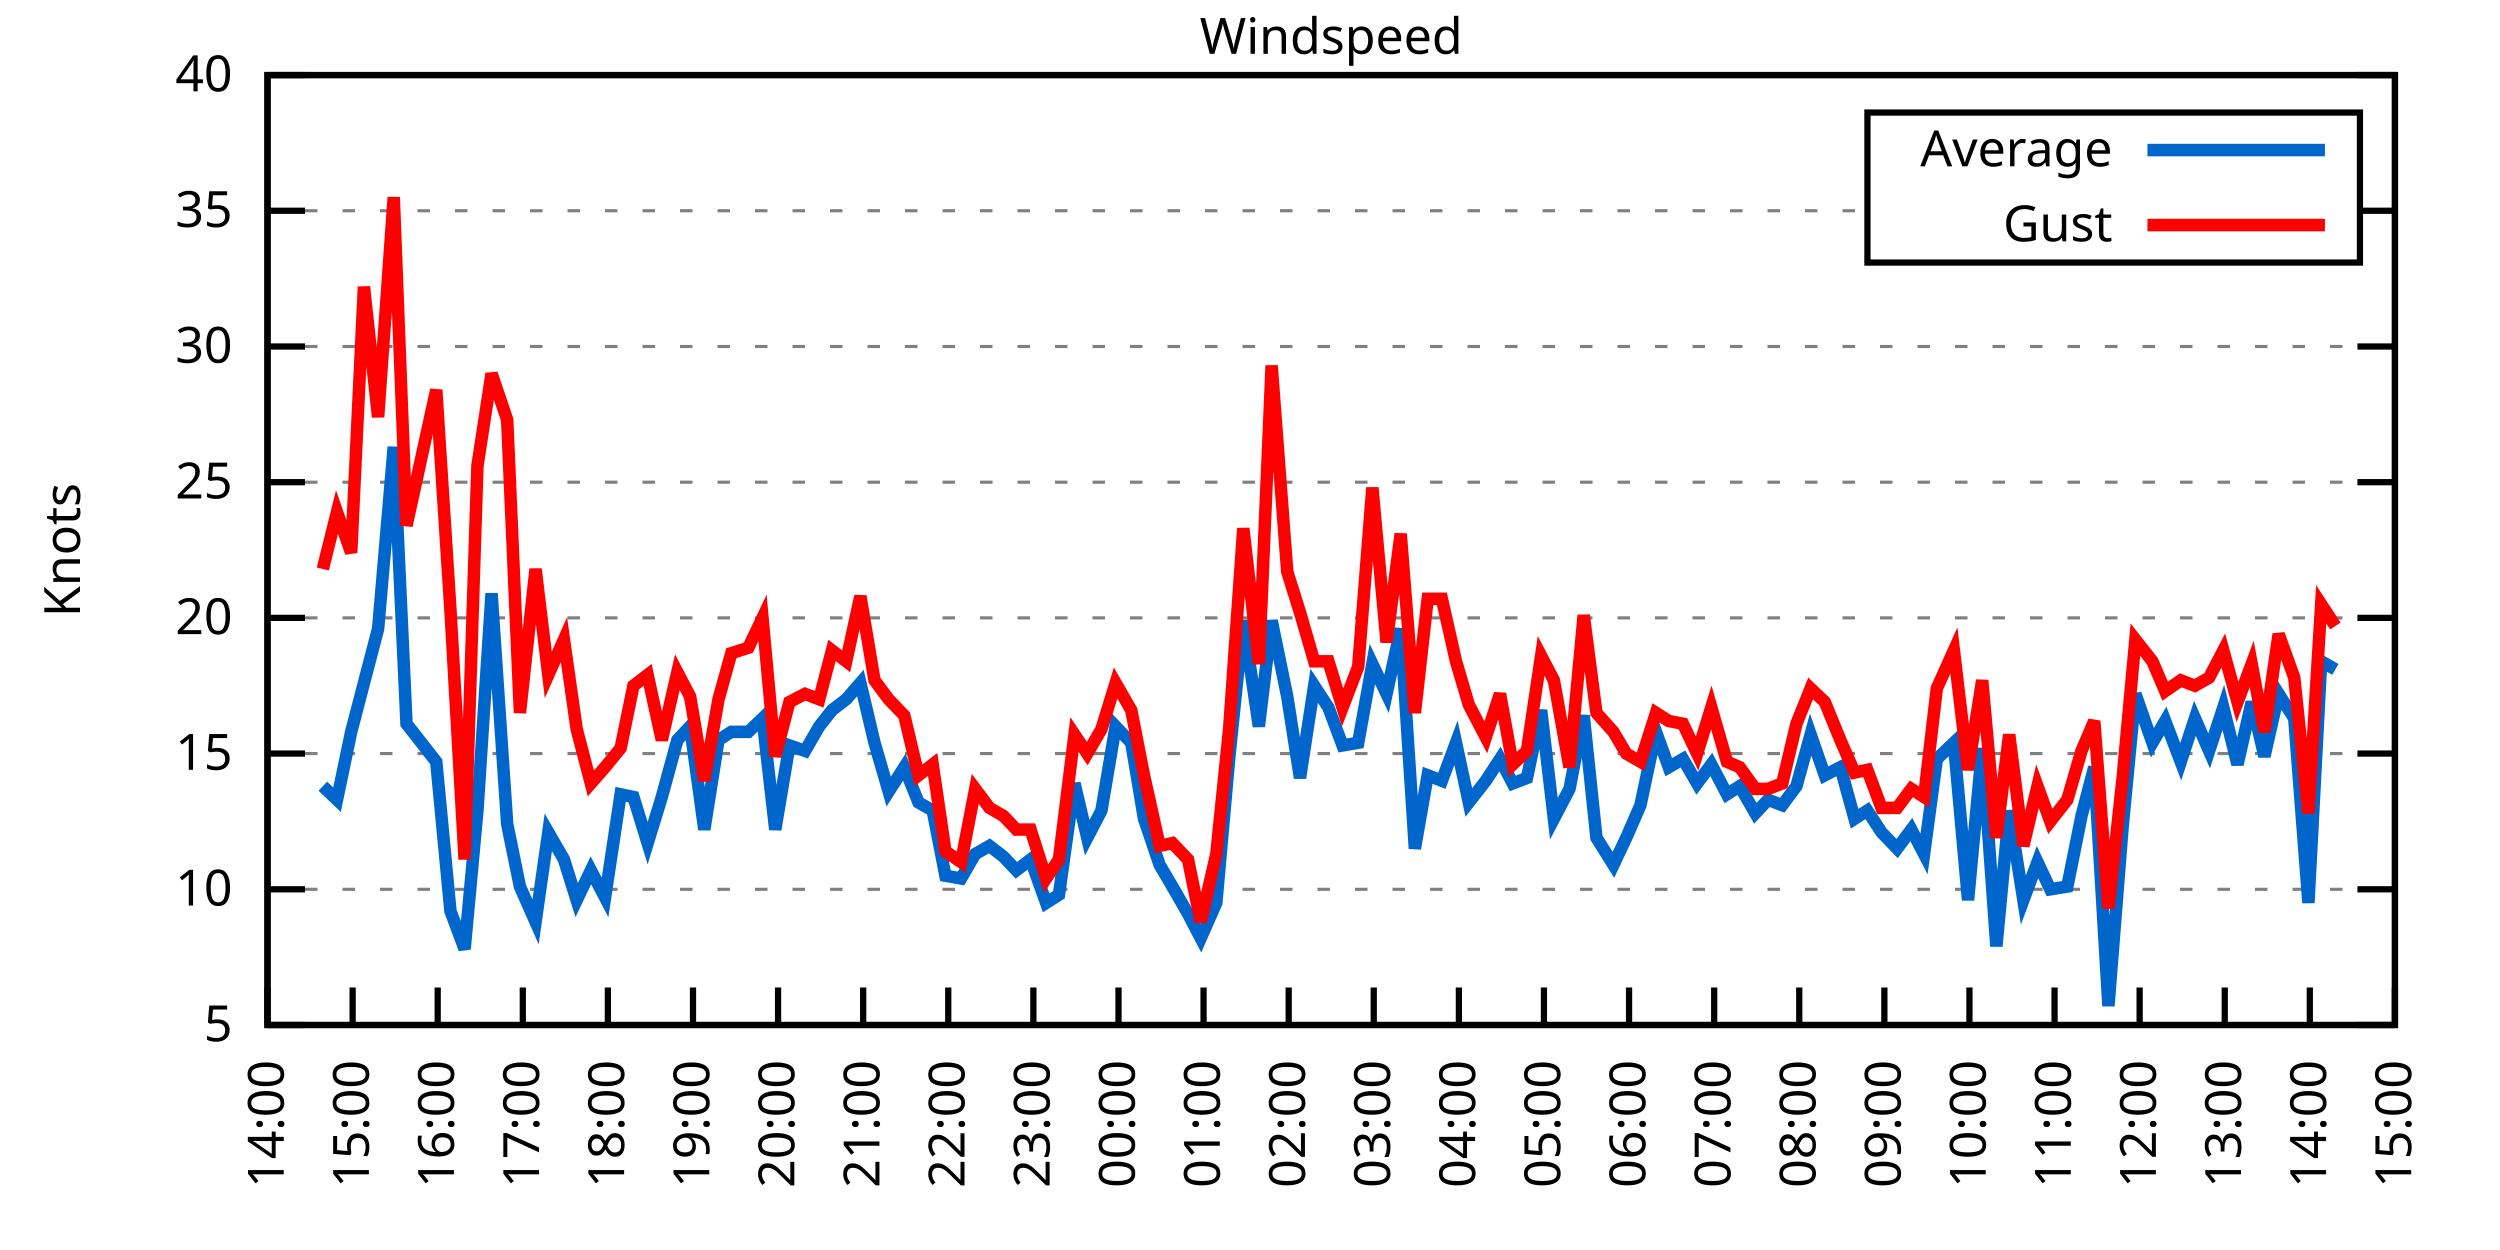
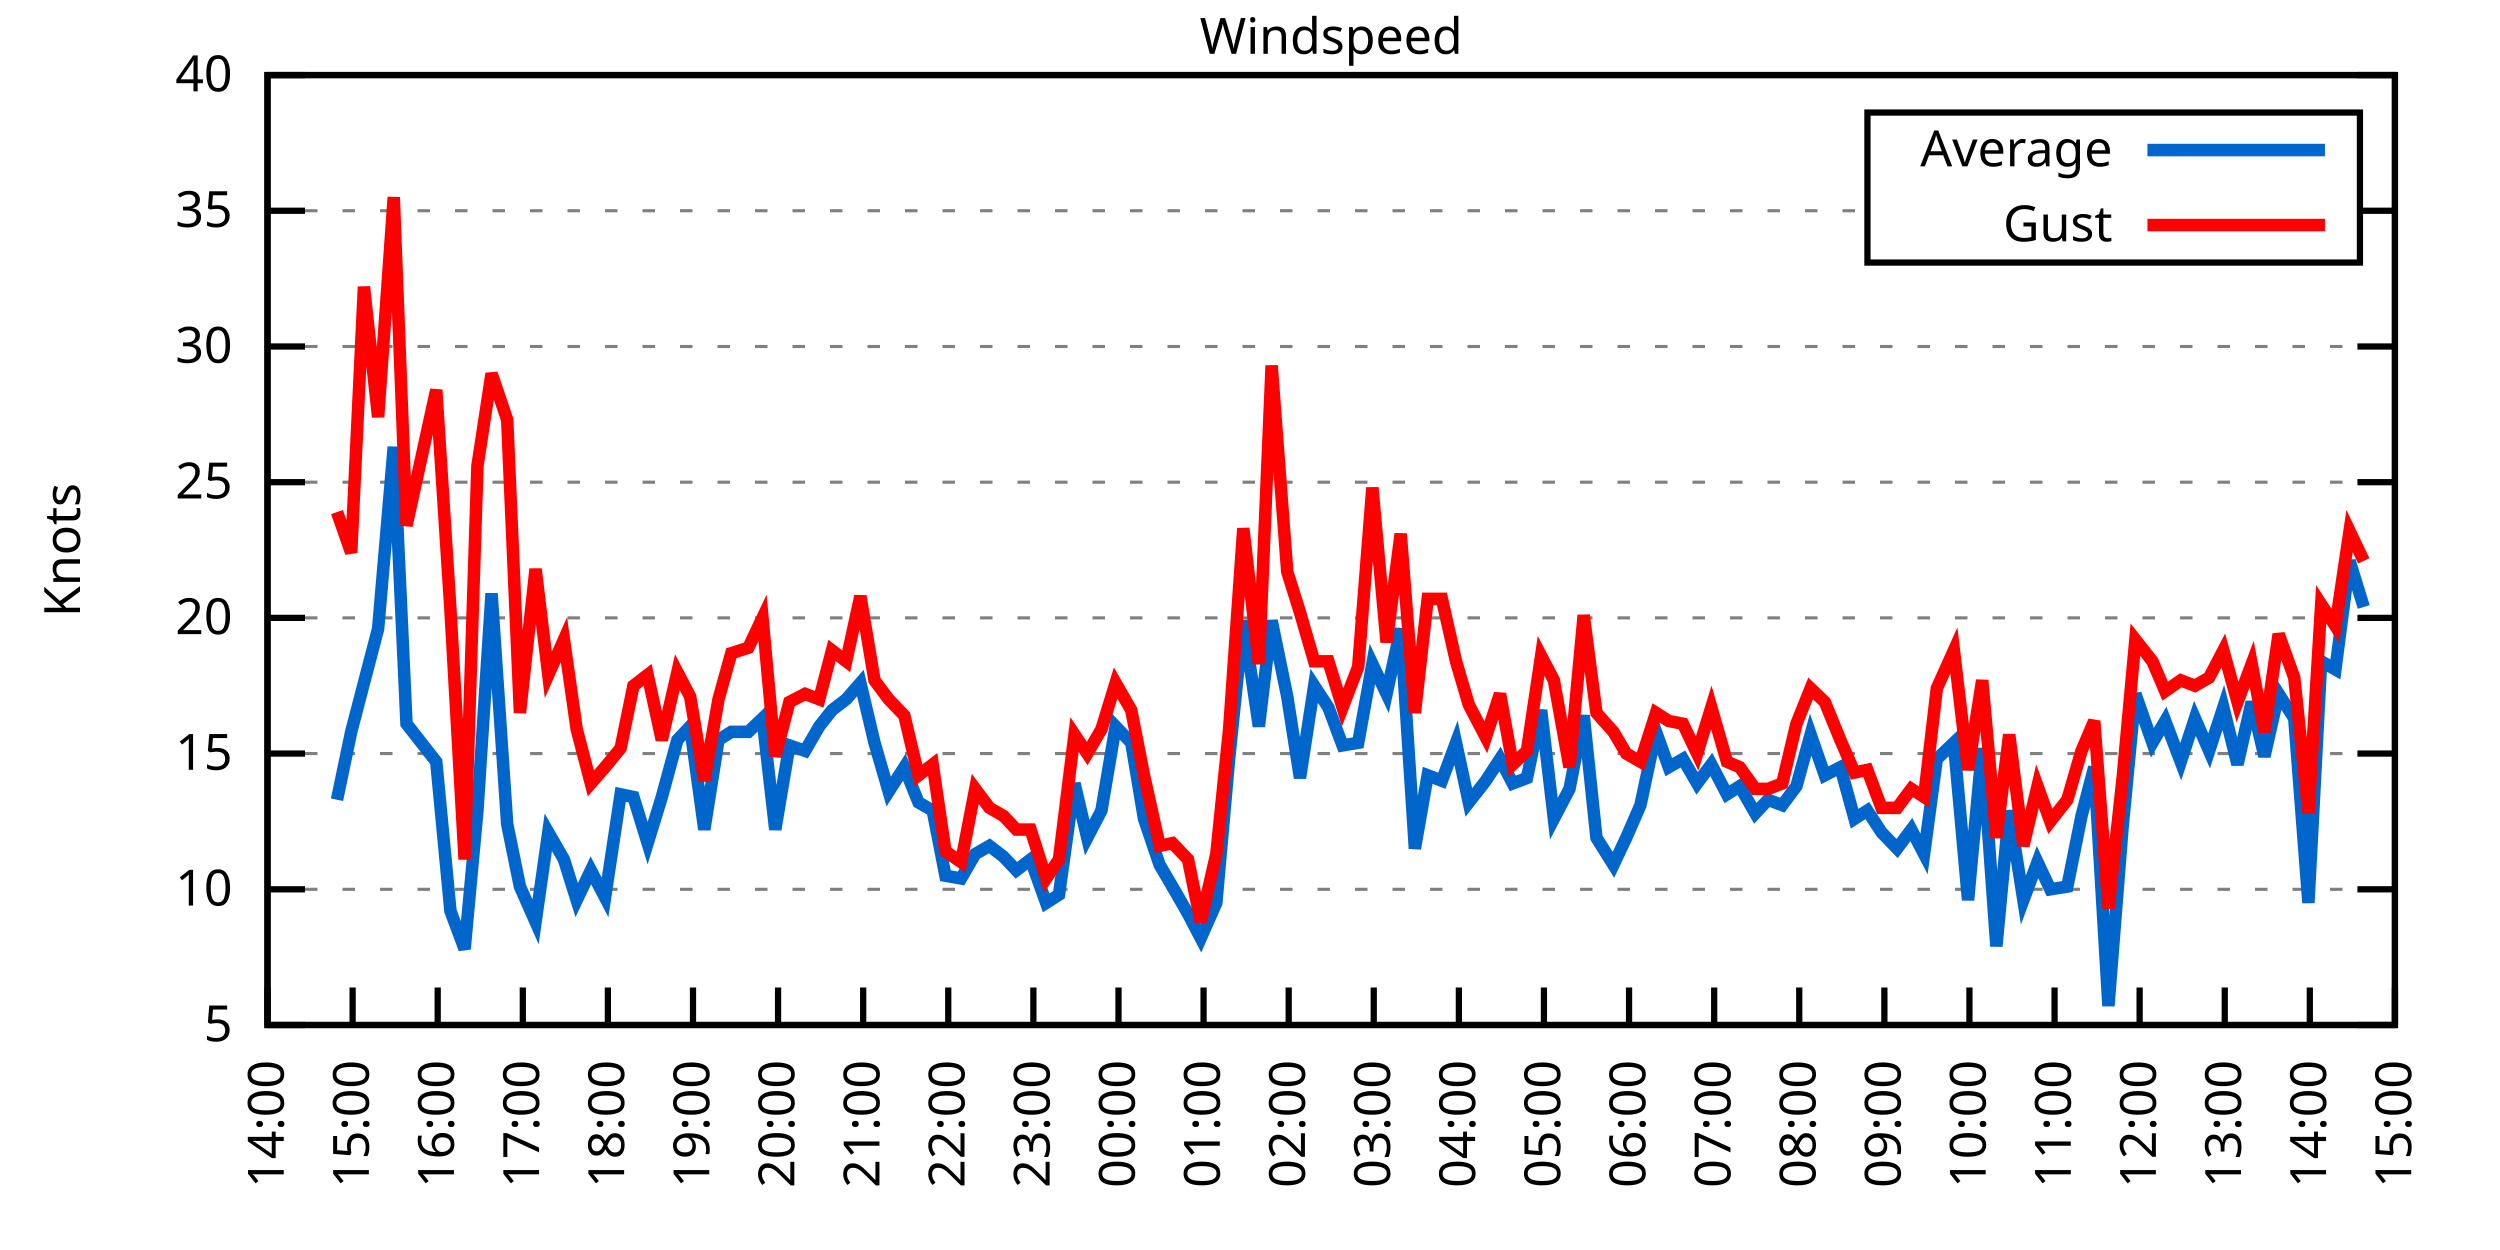
<svg xmlns="http://www.w3.org/2000/svg" xmlns:xlink="http://www.w3.org/1999/xlink" width="400" height="200" viewBox="0 0 400 200">
  <g id="gnuplot_canvas">
    <rect x="0" y="0" width="400" height="200" fill="none" />
    <defs>
      <circle id="gpDot" r="0.5" stroke-width="0.5" stroke="currentColor" />
      <path id="gpPt0" stroke-width="0.333" stroke="currentColor" d="M-1,0 h2 M0,-1 v2" />
      <path id="gpPt1" stroke-width="0.333" stroke="currentColor" d="M-1,-1 L1,1 M1,-1 L-1,1" />
      <path id="gpPt2" stroke-width="0.333" stroke="currentColor" d="M-1,0 L1,0 M0,-1 L0,1 M-1,-1 L1,1 M-1,1 L1,-1" />
      <rect id="gpPt3" stroke-width="0.333" stroke="currentColor" x="-1" y="-1" width="2" height="2" />
      <rect id="gpPt4" stroke-width="0.333" stroke="currentColor" fill="currentColor" x="-1" y="-1" width="2" height="2" />
      <circle id="gpPt5" stroke-width="0.333" stroke="currentColor" cx="0" cy="0" r="1" />
      <use xlink:href="#gpPt5" id="gpPt6" fill="currentColor" stroke="none" />
      <path id="gpPt7" stroke-width="0.333" stroke="currentColor" d="M0,-1.33 L-1.33,0.67 L1.33,0.67 z" />
      <use xlink:href="#gpPt7" id="gpPt8" fill="currentColor" stroke="none" />
      <use xlink:href="#gpPt7" id="gpPt9" stroke="currentColor" transform="rotate(180)" />
      <use xlink:href="#gpPt9" id="gpPt10" fill="currentColor" stroke="none" />
      <use xlink:href="#gpPt3" id="gpPt11" stroke="currentColor" transform="rotate(45)" />
      <use xlink:href="#gpPt11" id="gpPt12" fill="currentColor" stroke="none" />
      <path id="gpPt13" stroke-width="0.333" stroke="currentColor" d="M0,1.330 L1.265,0.411 L0.782,-1.067 L-0.782,-1.076 L-1.265,0.411 z" />
      <use xlink:href="#gpPt13" id="gpPt14" fill="currentColor" stroke="none" />
      <filter id="textbox" filterUnits="objectBoundingBox" x="0" y="0" height="1" width="1">
        <feFlood flood-color="white" flood-opacity="1" result="bgnd" />
        <feComposite in="SourceGraphic" in2="bgnd" operator="atop" />
      </filter>
      <filter id="greybox" filterUnits="objectBoundingBox" x="0" y="0" height="1" width="1">
        <feFlood flood-color="lightgrey" flood-opacity="1" result="grey" />
        <feComposite in="SourceGraphic" in2="grey" operator="atop" />
      </filter>
    </defs>
    <g fill="none" color="white" stroke="currentColor" stroke-width="1.00" stroke-linecap="butt" stroke-linejoin="miter">
</g>
    <g fill="none" color="black" stroke="currentColor" stroke-width="1.00" stroke-linecap="butt" stroke-linejoin="miter">
      <g stroke="none" shape-rendering="crispEdges">
        <polygon fill="rgb(255, 255, 255)" points="42.80,164.00 383.18,164.00 383.18,12.02 42.80,12.02 " />
      </g>
    </g>
    <g fill="none" color="black" stroke="currentColor" stroke-width="1.00" stroke-linecap="butt" stroke-linejoin="miter">
</g>
    <g fill="none" color="black" stroke="black" stroke-width="0.50" stroke-linecap="butt" stroke-linejoin="miter">
</g>
    <g fill="none" color="gray" stroke="currentColor" stroke-width="0.50" stroke-linecap="butt" stroke-linejoin="miter">
      <path stroke="gray" stroke-dasharray="2,4" class="gridline" d="M42.80,164.00 L383.19,164.00  " />
    </g>
    <g fill="none" color="gray" stroke="gray" stroke-width="1.00" stroke-linecap="butt" stroke-linejoin="miter">
</g>
    <g fill="none" color="black" stroke="currentColor" stroke-width="1.00" stroke-linecap="butt" stroke-linejoin="miter">
      <path stroke="black" d="M42.80,164.00 L48.80,164.00 M383.19,164.00 L377.19,164.00  " />
      <g transform="translate(37.20,166.60)" stroke="none" fill="black" font-family="Sans" font-size="8.00" text-anchor="end">
        <text>
          <tspan font-family="Sans"> 5</tspan>
        </text>
      </g>
    </g>
    <g fill="none" color="black" stroke="currentColor" stroke-width="1.00" stroke-linecap="butt" stroke-linejoin="miter">
</g>
    <g fill="none" color="black" stroke="black" stroke-width="0.50" stroke-linecap="butt" stroke-linejoin="miter">
</g>
    <g fill="none" color="gray" stroke="currentColor" stroke-width="0.50" stroke-linecap="butt" stroke-linejoin="miter">
      <path stroke="gray" stroke-dasharray="2,4" class="gridline" d="M42.80,142.29 L383.19,142.29  " />
    </g>
    <g fill="none" color="gray" stroke="gray" stroke-width="1.00" stroke-linecap="butt" stroke-linejoin="miter">
</g>
    <g fill="none" color="black" stroke="currentColor" stroke-width="1.00" stroke-linecap="butt" stroke-linejoin="miter">
      <path stroke="black" d="M42.80,142.29 L48.80,142.29 M383.19,142.29 L377.19,142.29  " />
      <g transform="translate(37.20,144.89)" stroke="none" fill="black" font-family="Sans" font-size="8.00" text-anchor="end">
        <text>
          <tspan font-family="Sans"> 10</tspan>
        </text>
      </g>
    </g>
    <g fill="none" color="black" stroke="currentColor" stroke-width="1.00" stroke-linecap="butt" stroke-linejoin="miter">
</g>
    <g fill="none" color="black" stroke="black" stroke-width="0.50" stroke-linecap="butt" stroke-linejoin="miter">
</g>
    <g fill="none" color="gray" stroke="currentColor" stroke-width="0.50" stroke-linecap="butt" stroke-linejoin="miter">
      <path stroke="gray" stroke-dasharray="2,4" class="gridline" d="M42.80,120.57 L383.19,120.57  " />
    </g>
    <g fill="none" color="gray" stroke="gray" stroke-width="1.00" stroke-linecap="butt" stroke-linejoin="miter">
</g>
    <g fill="none" color="black" stroke="currentColor" stroke-width="1.00" stroke-linecap="butt" stroke-linejoin="miter">
      <path stroke="black" d="M42.80,120.57 L48.80,120.57 M383.19,120.57 L377.19,120.57  " />
      <g transform="translate(37.20,123.17)" stroke="none" fill="black" font-family="Sans" font-size="8.00" text-anchor="end">
        <text>
          <tspan font-family="Sans"> 15</tspan>
        </text>
      </g>
    </g>
    <g fill="none" color="black" stroke="currentColor" stroke-width="1.00" stroke-linecap="butt" stroke-linejoin="miter">
</g>
    <g fill="none" color="black" stroke="black" stroke-width="0.50" stroke-linecap="butt" stroke-linejoin="miter">
</g>
    <g fill="none" color="gray" stroke="currentColor" stroke-width="0.50" stroke-linecap="butt" stroke-linejoin="miter">
      <path stroke="gray" stroke-dasharray="2,4" class="gridline" d="M42.80,98.86 L383.19,98.86  " />
    </g>
    <g fill="none" color="gray" stroke="gray" stroke-width="1.00" stroke-linecap="butt" stroke-linejoin="miter">
</g>
    <g fill="none" color="black" stroke="currentColor" stroke-width="1.00" stroke-linecap="butt" stroke-linejoin="miter">
      <path stroke="black" d="M42.80,98.86 L48.80,98.86 M383.19,98.86 L377.19,98.86  " />
      <g transform="translate(37.20,101.46)" stroke="none" fill="black" font-family="Sans" font-size="8.00" text-anchor="end">
        <text>
          <tspan font-family="Sans"> 20</tspan>
        </text>
      </g>
    </g>
    <g fill="none" color="black" stroke="currentColor" stroke-width="1.00" stroke-linecap="butt" stroke-linejoin="miter">
</g>
    <g fill="none" color="black" stroke="black" stroke-width="0.50" stroke-linecap="butt" stroke-linejoin="miter">
</g>
    <g fill="none" color="gray" stroke="currentColor" stroke-width="0.50" stroke-linecap="butt" stroke-linejoin="miter">
      <path stroke="gray" stroke-dasharray="2,4" class="gridline" d="M42.80,77.15 L383.19,77.15  " />
    </g>
    <g fill="none" color="gray" stroke="gray" stroke-width="1.00" stroke-linecap="butt" stroke-linejoin="miter">
</g>
    <g fill="none" color="black" stroke="currentColor" stroke-width="1.00" stroke-linecap="butt" stroke-linejoin="miter">
      <path stroke="black" d="M42.80,77.15 L48.80,77.15 M383.19,77.15 L377.19,77.15  " />
      <g transform="translate(37.20,79.75)" stroke="none" fill="black" font-family="Sans" font-size="8.00" text-anchor="end">
        <text>
          <tspan font-family="Sans"> 25</tspan>
        </text>
      </g>
    </g>
    <g fill="none" color="black" stroke="currentColor" stroke-width="1.00" stroke-linecap="butt" stroke-linejoin="miter">
</g>
    <g fill="none" color="black" stroke="black" stroke-width="0.50" stroke-linecap="butt" stroke-linejoin="miter">
</g>
    <g fill="none" color="gray" stroke="currentColor" stroke-width="0.50" stroke-linecap="butt" stroke-linejoin="miter">
      <path stroke="gray" stroke-dasharray="2,4" class="gridline" d="M42.80,55.44 L383.19,55.44  " />
    </g>
    <g fill="none" color="gray" stroke="gray" stroke-width="1.00" stroke-linecap="butt" stroke-linejoin="miter">
</g>
    <g fill="none" color="black" stroke="currentColor" stroke-width="1.00" stroke-linecap="butt" stroke-linejoin="miter">
      <path stroke="black" d="M42.80,55.44 L48.80,55.44 M383.19,55.44 L377.19,55.44  " />
      <g transform="translate(37.20,58.04)" stroke="none" fill="black" font-family="Sans" font-size="8.00" text-anchor="end">
        <text>
          <tspan font-family="Sans"> 30</tspan>
        </text>
      </g>
    </g>
    <g fill="none" color="black" stroke="currentColor" stroke-width="1.00" stroke-linecap="butt" stroke-linejoin="miter">
</g>
    <g fill="none" color="black" stroke="black" stroke-width="0.50" stroke-linecap="butt" stroke-linejoin="miter">
</g>
    <g fill="none" color="gray" stroke="currentColor" stroke-width="0.50" stroke-linecap="butt" stroke-linejoin="miter">
      <path stroke="gray" stroke-dasharray="2,4" class="gridline" d="M42.80,33.72 L298.79,33.72 M377.59,33.72 L383.19,33.72  " />
    </g>
    <g fill="none" color="gray" stroke="gray" stroke-width="1.00" stroke-linecap="butt" stroke-linejoin="miter">
</g>
    <g fill="none" color="black" stroke="currentColor" stroke-width="1.00" stroke-linecap="butt" stroke-linejoin="miter">
      <path stroke="black" d="M42.80,33.72 L48.80,33.72 M383.19,33.72 L377.19,33.72  " />
      <g transform="translate(37.20,36.32)" stroke="none" fill="black" font-family="Sans" font-size="8.00" text-anchor="end">
        <text>
          <tspan font-family="Sans"> 35</tspan>
        </text>
      </g>
    </g>
    <g fill="none" color="black" stroke="currentColor" stroke-width="1.00" stroke-linecap="butt" stroke-linejoin="miter">
</g>
    <g fill="none" color="black" stroke="black" stroke-width="0.50" stroke-linecap="butt" stroke-linejoin="miter">
</g>
    <g fill="none" color="gray" stroke="currentColor" stroke-width="0.50" stroke-linecap="butt" stroke-linejoin="miter">
      <path stroke="gray" stroke-dasharray="2,4" class="gridline" d="M42.80,12.01 L383.19,12.01  " />
    </g>
    <g fill="none" color="gray" stroke="gray" stroke-width="1.00" stroke-linecap="butt" stroke-linejoin="miter">
</g>
    <g fill="none" color="black" stroke="currentColor" stroke-width="1.00" stroke-linecap="butt" stroke-linejoin="miter">
      <path stroke="black" d="M42.80,12.01 L48.80,12.01 M383.19,12.01 L377.19,12.01  " />
      <g transform="translate(37.20,14.61)" stroke="none" fill="black" font-family="Sans" font-size="8.00" text-anchor="end">
        <text>
          <tspan font-family="Sans"> 40</tspan>
        </text>
      </g>
    </g>
    <g fill="none" color="black" stroke="currentColor" stroke-width="1.00" stroke-linecap="butt" stroke-linejoin="miter">
      <path stroke="black" d="M42.80,164.00 L42.80,158.00  " />
      <g transform="translate(45.40,169.60) rotate(270.00)" stroke="none" fill="black" font-family="Sans" font-size="8.00" text-anchor="end">
        <text>
          <tspan font-family="Sans">14:00</tspan>
        </text>
      </g>
    </g>
    <g fill="none" color="black" stroke="currentColor" stroke-width="1.00" stroke-linecap="butt" stroke-linejoin="miter">
      <path stroke="black" d="M56.42,164.00 L56.42,158.00  " />
      <g transform="translate(59.02,169.60) rotate(270.00)" stroke="none" fill="black" font-family="Sans" font-size="8.00" text-anchor="end">
        <text>
          <tspan font-family="Sans">15:00</tspan>
        </text>
      </g>
    </g>
    <g fill="none" color="black" stroke="currentColor" stroke-width="1.00" stroke-linecap="butt" stroke-linejoin="miter">
      <path stroke="black" d="M70.03,164.00 L70.03,158.00  " />
      <g transform="translate(72.63,169.60) rotate(270.00)" stroke="none" fill="black" font-family="Sans" font-size="8.00" text-anchor="end">
        <text>
          <tspan font-family="Sans">16:00</tspan>
        </text>
      </g>
    </g>
    <g fill="none" color="black" stroke="currentColor" stroke-width="1.00" stroke-linecap="butt" stroke-linejoin="miter">
      <path stroke="black" d="M83.65,164.00 L83.65,158.00  " />
      <g transform="translate(86.25,169.60) rotate(270.00)" stroke="none" fill="black" font-family="Sans" font-size="8.00" text-anchor="end">
        <text>
          <tspan font-family="Sans">17:00</tspan>
        </text>
      </g>
    </g>
    <g fill="none" color="black" stroke="currentColor" stroke-width="1.00" stroke-linecap="butt" stroke-linejoin="miter">
      <path stroke="black" d="M97.26,164.00 L97.26,158.00  " />
      <g transform="translate(99.86,169.60) rotate(270.00)" stroke="none" fill="black" font-family="Sans" font-size="8.00" text-anchor="end">
        <text>
          <tspan font-family="Sans">18:00</tspan>
        </text>
      </g>
    </g>
    <g fill="none" color="black" stroke="currentColor" stroke-width="1.00" stroke-linecap="butt" stroke-linejoin="miter">
      <path stroke="black" d="M110.88,164.00 L110.88,158.00  " />
      <g transform="translate(113.48,169.60) rotate(270.00)" stroke="none" fill="black" font-family="Sans" font-size="8.00" text-anchor="end">
        <text>
          <tspan font-family="Sans">19:00</tspan>
        </text>
      </g>
    </g>
    <g fill="none" color="black" stroke="currentColor" stroke-width="1.00" stroke-linecap="butt" stroke-linejoin="miter">
      <path stroke="black" d="M124.49,164.00 L124.49,158.00  " />
      <g transform="translate(127.09,169.60) rotate(270.00)" stroke="none" fill="black" font-family="Sans" font-size="8.00" text-anchor="end">
        <text>
          <tspan font-family="Sans">20:00</tspan>
        </text>
      </g>
    </g>
    <g fill="none" color="black" stroke="currentColor" stroke-width="1.00" stroke-linecap="butt" stroke-linejoin="miter">
      <path stroke="black" d="M138.11,164.00 L138.11,158.00  " />
      <g transform="translate(140.71,169.60) rotate(270.00)" stroke="none" fill="black" font-family="Sans" font-size="8.00" text-anchor="end">
        <text>
          <tspan font-family="Sans">21:00</tspan>
        </text>
      </g>
    </g>
    <g fill="none" color="black" stroke="currentColor" stroke-width="1.00" stroke-linecap="butt" stroke-linejoin="miter">
      <path stroke="black" d="M151.72,164.00 L151.72,158.00  " />
      <g transform="translate(154.32,169.60) rotate(270.00)" stroke="none" fill="black" font-family="Sans" font-size="8.00" text-anchor="end">
        <text>
          <tspan font-family="Sans">22:00</tspan>
        </text>
      </g>
    </g>
    <g fill="none" color="black" stroke="currentColor" stroke-width="1.00" stroke-linecap="butt" stroke-linejoin="miter">
      <path stroke="black" d="M165.34,164.00 L165.34,158.00  " />
      <g transform="translate(167.94,169.60) rotate(270.00)" stroke="none" fill="black" font-family="Sans" font-size="8.00" text-anchor="end">
        <text>
          <tspan font-family="Sans">23:00</tspan>
        </text>
      </g>
    </g>
    <g fill="none" color="black" stroke="currentColor" stroke-width="1.00" stroke-linecap="butt" stroke-linejoin="miter">
      <path stroke="black" d="M178.96,164.00 L178.96,158.00  " />
      <g transform="translate(181.56,169.60) rotate(270.00)" stroke="none" fill="black" font-family="Sans" font-size="8.00" text-anchor="end">
        <text>
          <tspan font-family="Sans">00:00</tspan>
        </text>
      </g>
    </g>
    <g fill="none" color="black" stroke="currentColor" stroke-width="1.00" stroke-linecap="butt" stroke-linejoin="miter">
      <path stroke="black" d="M192.57,164.00 L192.57,158.00  " />
      <g transform="translate(195.17,169.60) rotate(270.00)" stroke="none" fill="black" font-family="Sans" font-size="8.00" text-anchor="end">
        <text>
          <tspan font-family="Sans">01:00</tspan>
        </text>
      </g>
    </g>
    <g fill="none" color="black" stroke="currentColor" stroke-width="1.00" stroke-linecap="butt" stroke-linejoin="miter">
      <path stroke="black" d="M206.19,164.00 L206.19,158.00  " />
      <g transform="translate(208.79,169.60) rotate(270.00)" stroke="none" fill="black" font-family="Sans" font-size="8.00" text-anchor="end">
        <text>
          <tspan font-family="Sans">02:00</tspan>
        </text>
      </g>
    </g>
    <g fill="none" color="black" stroke="currentColor" stroke-width="1.00" stroke-linecap="butt" stroke-linejoin="miter">
      <path stroke="black" d="M219.80,164.00 L219.80,158.00  " />
      <g transform="translate(222.40,169.60) rotate(270.00)" stroke="none" fill="black" font-family="Sans" font-size="8.00" text-anchor="end">
        <text>
          <tspan font-family="Sans">03:00</tspan>
        </text>
      </g>
    </g>
    <g fill="none" color="black" stroke="currentColor" stroke-width="1.00" stroke-linecap="butt" stroke-linejoin="miter">
      <path stroke="black" d="M233.42,164.00 L233.42,158.00  " />
      <g transform="translate(236.02,169.60) rotate(270.00)" stroke="none" fill="black" font-family="Sans" font-size="8.00" text-anchor="end">
        <text>
          <tspan font-family="Sans">04:00</tspan>
        </text>
      </g>
    </g>
    <g fill="none" color="black" stroke="currentColor" stroke-width="1.00" stroke-linecap="butt" stroke-linejoin="miter">
      <path stroke="black" d="M247.03,164.00 L247.03,158.00  " />
      <g transform="translate(249.63,169.60) rotate(270.00)" stroke="none" fill="black" font-family="Sans" font-size="8.00" text-anchor="end">
        <text>
          <tspan font-family="Sans">05:00</tspan>
        </text>
      </g>
    </g>
    <g fill="none" color="black" stroke="currentColor" stroke-width="1.00" stroke-linecap="butt" stroke-linejoin="miter">
      <path stroke="black" d="M260.65,164.00 L260.65,158.00  " />
      <g transform="translate(263.25,169.60) rotate(270.00)" stroke="none" fill="black" font-family="Sans" font-size="8.00" text-anchor="end">
        <text>
          <tspan font-family="Sans">06:00</tspan>
        </text>
      </g>
    </g>
    <g fill="none" color="black" stroke="currentColor" stroke-width="1.00" stroke-linecap="butt" stroke-linejoin="miter">
      <path stroke="black" d="M274.27,164.00 L274.27,158.00  " />
      <g transform="translate(276.87,169.60) rotate(270.00)" stroke="none" fill="black" font-family="Sans" font-size="8.00" text-anchor="end">
        <text>
          <tspan font-family="Sans">07:00</tspan>
        </text>
      </g>
    </g>
    <g fill="none" color="black" stroke="currentColor" stroke-width="1.00" stroke-linecap="butt" stroke-linejoin="miter">
      <path stroke="black" d="M287.88,164.00 L287.88,158.00  " />
      <g transform="translate(290.48,169.60) rotate(270.00)" stroke="none" fill="black" font-family="Sans" font-size="8.00" text-anchor="end">
        <text>
          <tspan font-family="Sans">08:00</tspan>
        </text>
      </g>
    </g>
    <g fill="none" color="black" stroke="currentColor" stroke-width="1.00" stroke-linecap="butt" stroke-linejoin="miter">
      <path stroke="black" d="M301.50,164.00 L301.50,158.00  " />
      <g transform="translate(304.10,169.60) rotate(270.00)" stroke="none" fill="black" font-family="Sans" font-size="8.00" text-anchor="end">
        <text>
          <tspan font-family="Sans">09:00</tspan>
        </text>
      </g>
    </g>
    <g fill="none" color="black" stroke="currentColor" stroke-width="1.00" stroke-linecap="butt" stroke-linejoin="miter">
      <path stroke="black" d="M315.11,164.00 L315.11,158.00  " />
      <g transform="translate(317.71,169.60) rotate(270.00)" stroke="none" fill="black" font-family="Sans" font-size="8.00" text-anchor="end">
        <text>
          <tspan font-family="Sans">10:00</tspan>
        </text>
      </g>
    </g>
    <g fill="none" color="black" stroke="currentColor" stroke-width="1.00" stroke-linecap="butt" stroke-linejoin="miter">
      <path stroke="black" d="M328.73,164.00 L328.73,158.00  " />
      <g transform="translate(331.33,169.60) rotate(270.00)" stroke="none" fill="black" font-family="Sans" font-size="8.00" text-anchor="end">
        <text>
          <tspan font-family="Sans">11:00</tspan>
        </text>
      </g>
    </g>
    <g fill="none" color="black" stroke="currentColor" stroke-width="1.00" stroke-linecap="butt" stroke-linejoin="miter">
      <path stroke="black" d="M342.34,164.00 L342.34,158.00  " />
      <g transform="translate(344.94,169.60) rotate(270.00)" stroke="none" fill="black" font-family="Sans" font-size="8.00" text-anchor="end">
        <text>
          <tspan font-family="Sans">12:00</tspan>
        </text>
      </g>
    </g>
    <g fill="none" color="black" stroke="currentColor" stroke-width="1.00" stroke-linecap="butt" stroke-linejoin="miter">
      <path stroke="black" d="M355.96,164.00 L355.96,158.00  " />
      <g transform="translate(358.56,169.60) rotate(270.00)" stroke="none" fill="black" font-family="Sans" font-size="8.00" text-anchor="end">
        <text>
          <tspan font-family="Sans">13:00</tspan>
        </text>
      </g>
    </g>
    <g fill="none" color="black" stroke="currentColor" stroke-width="1.00" stroke-linecap="butt" stroke-linejoin="miter">
      <path stroke="black" d="M369.57,164.00 L369.57,158.00  " />
      <g transform="translate(372.17,169.60) rotate(270.00)" stroke="none" fill="black" font-family="Sans" font-size="8.00" text-anchor="end">
        <text>
          <tspan font-family="Sans">14:00</tspan>
        </text>
      </g>
    </g>
    <g fill="none" color="black" stroke="currentColor" stroke-width="1.00" stroke-linecap="butt" stroke-linejoin="miter">
      <path stroke="black" d="M383.19,164.00 L383.19,158.00  " />
      <g transform="translate(385.79,169.60) rotate(270.00)" stroke="none" fill="black" font-family="Sans" font-size="8.00" text-anchor="end">
        <text>
          <tspan font-family="Sans">15:00</tspan>
        </text>
      </g>
    </g>
    <g fill="none" color="black" stroke="currentColor" stroke-width="1.00" stroke-linecap="butt" stroke-linejoin="miter">
</g>
    <g fill="none" color="black" stroke="currentColor" stroke-width="1.00" stroke-linecap="butt" stroke-linejoin="miter">
      <path stroke="black" d="M42.80,12.01 L42.80,164.00 L383.19,164.00 L383.19,12.01 L42.80,12.01 Z  " />
    </g>
    <g fill="none" color="black" stroke="currentColor" stroke-width="1.00" stroke-linecap="butt" stroke-linejoin="miter">
</g>
    <g fill="none" color="black" stroke="currentColor" stroke-width="1.00" stroke-linecap="butt" stroke-linejoin="miter">
      <path stroke="black" d="M298.79,42.01 L298.79,18.01 L377.59,18.01 L377.59,42.01 L298.79,42.01 Z  " />
    </g>
    <g id="Windspeed_plot_1">
      <g fill="none" color="white" stroke="black" stroke-width="2.00" stroke-linecap="butt" stroke-linejoin="miter">
</g>
      <g fill="none" color="black" stroke="currentColor" stroke-width="2.00" stroke-linecap="butt" stroke-linejoin="miter">
        <g transform="translate(337.99,26.61)" stroke="none" fill="black" font-family="Sans" font-size="8.00" text-anchor="end">
          <text>
            <tspan font-family="Sans">Average</tspan>
          </text>
        </g>
      </g>
      <g fill="none" color="black" stroke="currentColor" stroke-width="2.00" stroke-linecap="butt" stroke-linejoin="miter">
-         <path stroke="rgb(  0, 102, 204)" d="M343.59,24.01 L371.99,24.01 M51.65,125.79 L53.92,127.96 L56.19,117.10 L58.23,109.28 L60.50,100.60 L63.00,71.50   L65.04,115.80 L69.80,121.88 L72.07,145.76 L74.34,151.84 L76.39,129.69 L78.65,94.95 L81.15,131.86 L83.19,141.85   L85.69,147.50 L87.73,133.17 L90.23,137.51 L92.27,144.02 L94.54,139.25 L96.81,143.59 L99.30,127.09 L101.35,127.52   L103.62,134.90 L105.89,127.52 L108.38,118.40 L110.42,116.23 L112.69,132.73 L114.96,118.40 L117.01,117.10 L119.73,117.10   L122.00,114.93 L124.04,132.73 L126.31,119.27 L128.81,120.14 L131.07,116.23 L133.12,113.63 L135.39,111.89 L137.66,109.28   L139.92,118.84 L142.19,126.65 L144.69,122.75 L146.96,128.39 L149.23,129.69 L151.27,140.12 L153.77,140.55 L156.04,136.64   L158.31,135.34 L160.57,137.08 L162.62,139.25 L164.89,137.51 L167.38,144.46 L169.43,143.16 L171.92,125.35 L173.96,134.04   L176.23,129.69 L178.50,116.23 L181.00,118.84 L183.04,131.00 L185.54,138.38 L187.58,141.85 L190.08,146.20 L192.12,150.10   L194.61,144.46 L196.66,121.44 L198.93,99.30 L201.42,116.23 L203.46,99.30 L205.96,111.45 L208.00,124.48 L210.27,109.72   L212.54,113.19 L214.81,119.27 L217.31,118.84 L219.58,106.24 L221.85,111.02 L224.11,100.60 L226.38,135.77 L228.43,124.05   L230.70,124.92 L232.96,118.84 L235.01,128.39 L237.73,124.92 L240.00,121.44 L242.04,125.35 L244.31,124.48 L246.58,113.63   L248.62,131.00 L251.12,126.22 L253.39,114.49 L255.43,134.04 L258.15,138.38 L260.20,134.04 L262.47,128.83 L264.96,117.10   L267.00,122.75 L269.27,121.44 L271.54,125.35 L273.81,122.31 L276.31,127.09 L278.35,125.79 L280.85,130.13 L282.89,127.96   L285.16,128.83 L287.43,125.79 L289.70,117.53 L291.97,124.05 L294.46,122.75 L296.73,131.00 L298.77,129.69 L301.04,133.17   L303.54,135.77 L305.81,132.73 L307.85,136.64 L309.89,121.44 L312.62,118.84 L314.89,144.02 L317.15,119.71 L319.42,151.41   L321.47,129.69 L323.74,144.02 L326.00,137.94 L328.05,142.29 L330.77,141.85 L333.04,130.56 L335.08,122.75 L337.35,160.96   L339.62,132.30 L341.66,111.02 L344.39,118.84 L346.43,115.36 L348.92,121.88 L351.19,114.93 L353.46,120.14 L355.73,113.19   L358.00,122.31 L360.27,112.32 L362.31,121.01 L364.58,111.02 L367.08,114.93 L369.35,144.46 L371.39,105.81 L373.66,107.11    " />
+         <path stroke="rgb(  0, 102, 204)" d="M343.59,24.01 L371.99,24.01 M53.92,127.96 L56.19,117.10 L58.23,109.28 L60.50,100.60 L63.00,71.50 L65.04,115.80   L69.80,121.88 L72.07,145.76 L74.34,151.84 L76.39,129.69 L78.65,94.95 L81.15,131.86 L83.19,141.85 L85.69,147.50   L87.73,133.17 L90.23,137.51 L92.27,144.02 L94.54,139.25 L96.81,143.59 L99.30,127.09 L101.35,127.52 L103.62,134.90   L105.89,127.52 L108.38,118.40 L110.42,116.23 L112.69,132.73 L114.96,118.40 L117.01,117.10 L119.73,117.10 L122.00,114.93   L124.04,132.73 L126.31,119.27 L128.81,120.14 L131.07,116.23 L133.12,113.63 L135.39,111.89 L137.66,109.28 L139.92,118.84   L142.19,126.65 L144.69,122.75 L146.96,128.39 L149.23,129.69 L151.27,140.12 L153.77,140.55 L156.04,136.64 L158.31,135.34   L160.57,137.08 L162.62,139.25 L164.89,137.51 L167.38,144.46 L169.43,143.16 L171.92,125.35 L173.96,134.04 L176.23,129.69   L178.50,116.23 L181.00,118.84 L183.04,131.00 L185.54,138.38 L187.58,141.85 L190.08,146.20 L192.12,150.10 L194.61,144.46   L196.66,121.44 L198.93,99.30 L201.42,116.23 L203.46,99.30 L205.96,111.45 L208.00,124.48 L210.27,109.72 L212.54,113.19   L214.81,119.27 L217.31,118.84 L219.58,106.24 L221.85,111.02 L224.11,100.60 L226.38,135.77 L228.43,124.05 L230.70,124.92   L232.96,118.84 L235.01,128.39 L237.73,124.92 L240.00,121.44 L242.04,125.35 L244.31,124.48 L246.58,113.63 L248.62,131.00   L251.12,126.22 L253.39,114.49 L255.43,134.04 L258.15,138.38 L260.20,134.04 L262.47,128.83 L264.96,117.10 L267.00,122.75   L269.27,121.44 L271.54,125.35 L273.81,122.31 L276.31,127.09 L278.35,125.79 L280.85,130.13 L282.89,127.96 L285.16,128.83   L287.43,125.79 L289.70,117.53 L291.97,124.05 L294.46,122.75 L296.73,131.00 L298.77,129.69 L301.04,133.17 L303.54,135.77   L305.81,132.73 L307.85,136.64 L309.89,121.44 L312.62,118.84 L314.89,144.02 L317.15,119.71 L319.42,151.41 L321.47,129.69   L323.74,144.02 L326.00,137.94 L328.05,142.29 L330.77,141.85 L333.04,130.56 L335.08,122.75 L337.35,160.96 L339.62,132.30   L341.66,111.02 L344.39,118.84 L346.43,115.36 L348.92,121.88 L351.19,114.93 L353.46,120.14 L355.73,113.19 L358.00,122.31   L360.27,112.32 L362.31,121.01 L364.58,111.02 L367.08,114.93 L369.35,144.46 L371.39,105.81 L373.66,107.11 L375.93,89.74   L378.20,97.12  " />
      </g>
    </g>
    <g id="Windspeed_plot_2">
      <g fill="none" color="black" stroke="currentColor" stroke-width="2.00" stroke-linecap="butt" stroke-linejoin="miter">
        <g transform="translate(337.99,38.61)" stroke="none" fill="black" font-family="Sans" font-size="8.00" text-anchor="end">
          <text>
            <tspan font-family="Sans">Gust</tspan>
          </text>
        </g>
      </g>
      <g fill="none" color="black" stroke="currentColor" stroke-width="2.00" stroke-linecap="butt" stroke-linejoin="miter">
-         <path stroke="rgb(255,   0,   0)" d="M343.59,36.01 L371.99,36.01 M51.65,91.04 L53.92,81.93 L56.19,88.44 L58.23,45.88 L60.50,66.73 L63.00,31.55   L65.04,84.10 L69.80,62.38 L72.07,97.56 L74.34,137.51 L76.39,74.54 L78.65,59.78 L81.15,67.16 L83.19,114.06   L85.69,91.04 L87.73,107.98 L90.23,102.34 L92.27,116.67 L94.54,125.35 L96.81,122.75 L99.30,119.71 L101.35,109.72   L103.62,107.98 L105.89,118.40 L108.38,107.55 L110.42,111.45 L112.69,124.92 L114.96,111.89 L117.01,104.51 L119.73,103.64   L122.00,98.86 L124.04,121.01 L126.31,112.32 L128.81,111.02 L131.07,111.89 L133.12,104.07 L135.39,105.81 L137.66,95.39   L139.92,108.85 L142.19,111.89 L144.69,114.49 L146.96,124.05 L149.23,122.31 L151.27,136.21 L153.77,137.94 L156.04,126.22   L158.31,129.26 L160.57,130.56 L162.62,132.73 L164.89,132.73 L167.38,140.55 L169.43,137.51 L171.92,117.53 L173.96,120.57   L176.23,116.67 L178.50,109.28 L181.00,113.63 L183.04,124.05 L185.54,135.34 L187.58,134.90 L190.08,137.51 L192.12,147.50   L194.61,136.64 L196.66,116.67 L198.93,84.53 L201.42,106.24 L203.46,58.48 L205.96,91.48 L208.00,97.99 L210.27,105.81   L212.54,105.81 L214.81,113.19 L217.31,106.68 L219.58,78.02 L221.85,102.77 L224.11,85.40 L226.38,114.06 L228.43,95.82   L230.70,95.82 L232.96,105.81 L235.01,112.76 L237.73,117.97 L240.00,111.02 L242.04,122.31 L244.31,120.14 L246.58,104.94   L248.62,108.85 L251.12,122.75 L253.39,98.43 L255.43,114.06 L258.15,117.10 L260.20,120.57 L262.47,121.88 L264.96,114.06   L267.00,115.36 L269.27,115.80 L271.54,120.57 L273.81,113.19 L276.31,121.88 L278.35,122.75 L280.85,126.22 L282.89,126.22   L285.16,125.35 L287.43,115.80 L289.70,110.15 L291.97,112.32 L294.46,118.40 L296.73,123.61 L298.77,123.18 L301.04,129.26   L303.54,129.26 L305.81,126.22 L307.85,127.52 L309.89,110.15 L312.62,104.07 L314.89,123.18 L317.15,108.85 L319.42,134.04   L321.47,117.53 L323.74,135.34 L326.00,125.79 L328.05,131.43 L330.77,127.96 L333.04,120.14 L335.08,115.36 L337.35,145.33   L339.62,124.48 L341.66,102.34 L344.39,105.81 L346.43,110.59 L348.92,108.85 L351.19,109.72 L353.46,108.42 L355.73,104.07   L358.00,112.32 L360.27,106.24 L362.31,117.10 L364.58,101.47 L367.08,108.42 L369.35,130.13 L371.39,96.69 L373.66,100.16    " />
+         <path stroke="rgb(255,   0,   0)" d="M343.59,36.01 L371.99,36.01 M53.92,81.93 L56.19,88.44 L58.23,45.88 L60.50,66.73 L63.00,31.55 L65.04,84.10   L69.80,62.38 L72.07,97.56 L74.34,137.51 L76.39,74.54 L78.65,59.78 L81.15,67.16 L83.19,114.06 L85.69,91.04   L87.73,107.98 L90.23,102.34 L92.27,116.67 L94.54,125.35 L96.81,122.75 L99.30,119.71 L101.35,109.72 L103.62,107.98   L105.89,118.40 L108.38,107.55 L110.42,111.45 L112.69,124.92 L114.96,111.89 L117.01,104.51 L119.73,103.64 L122.00,98.86   L124.04,121.01 L126.31,112.32 L128.81,111.02 L131.07,111.89 L133.12,104.07 L135.39,105.81 L137.66,95.39 L139.92,108.85   L142.19,111.89 L144.69,114.49 L146.96,124.05 L149.23,122.31 L151.27,136.21 L153.77,137.94 L156.04,126.22 L158.31,129.26   L160.57,130.56 L162.62,132.73 L164.89,132.73 L167.38,140.55 L169.43,137.51 L171.92,117.53 L173.96,120.57 L176.23,116.67   L178.50,109.28 L181.00,113.63 L183.04,124.05 L185.54,135.34 L187.58,134.90 L190.08,137.51 L192.12,147.50 L194.61,136.64   L196.66,116.67 L198.93,84.53 L201.42,106.24 L203.46,58.48 L205.96,91.48 L208.00,97.99 L210.27,105.81 L212.54,105.81   L214.81,113.19 L217.31,106.68 L219.58,78.02 L221.85,102.77 L224.11,85.40 L226.38,114.06 L228.43,95.82 L230.70,95.82   L232.96,105.81 L235.01,112.76 L237.73,117.97 L240.00,111.02 L242.04,122.31 L244.31,120.14 L246.58,104.94 L248.62,108.85   L251.12,122.75 L253.39,98.43 L255.43,114.06 L258.15,117.10 L260.20,120.57 L262.47,121.88 L264.96,114.06 L267.00,115.36   L269.27,115.80 L271.54,120.57 L273.81,113.19 L276.31,121.88 L278.35,122.75 L280.85,126.22 L282.89,126.22 L285.16,125.35   L287.43,115.80 L289.70,110.15 L291.97,112.32 L294.46,118.40 L296.73,123.61 L298.77,123.18 L301.04,129.26 L303.54,129.26   L305.81,126.22 L307.85,127.52 L309.89,110.15 L312.62,104.07 L314.89,123.18 L317.15,108.85 L319.42,134.04 L321.47,117.53   L323.74,135.34 L326.00,125.79 L328.05,131.43 L330.77,127.96 L333.04,120.14 L335.08,115.36 L337.35,145.33 L339.62,124.48   L341.66,102.34 L344.39,105.81 L346.43,110.59 L348.92,108.85 L351.19,109.72 L353.46,108.42 L355.73,104.07 L358.00,112.32   L360.27,106.24 L362.31,117.10 L364.58,101.47 L367.08,108.42 L369.35,130.13 L371.39,96.69 L373.66,100.16 L375.93,84.97   L378.20,89.74  " />
      </g>
    </g>
    <g fill="none" color="black" stroke="currentColor" stroke-width="2.00" stroke-linecap="butt" stroke-linejoin="miter">
</g>
    <g fill="none" color="black" stroke="black" stroke-width="1.00" stroke-linecap="butt" stroke-linejoin="miter">
</g>
    <g fill="none" color="black" stroke="currentColor" stroke-width="1.00" stroke-linecap="butt" stroke-linejoin="miter">
      <path stroke="black" d="M42.80,12.01 L42.80,164.00 L383.19,164.00 L383.19,12.01 L42.80,12.01 Z  " />
      <g transform="translate(12.80,88.01) rotate(270.00)" stroke="none" fill="black" font-family="Sans" font-size="8.00" text-anchor="middle">
        <text>
          <tspan font-family="Sans">Knots</tspan>
        </text>
      </g>
    </g>
    <g fill="none" color="black" stroke="currentColor" stroke-width="1.00" stroke-linecap="butt" stroke-linejoin="miter">
</g>
    <g fill="none" color="black" stroke="currentColor" stroke-width="1.00" stroke-linecap="butt" stroke-linejoin="miter">
      <g transform="translate(212.99,8.61)" stroke="none" fill="black" font-family="Sans" font-size="8.00" text-anchor="middle">
        <text>
          <tspan font-family="Sans">Windspeed</tspan>
        </text>
      </g>
    </g>
    <g fill="none" color="black" stroke="currentColor" stroke-width="1.00" stroke-linecap="butt" stroke-linejoin="miter">
</g>
  </g>
</svg>
